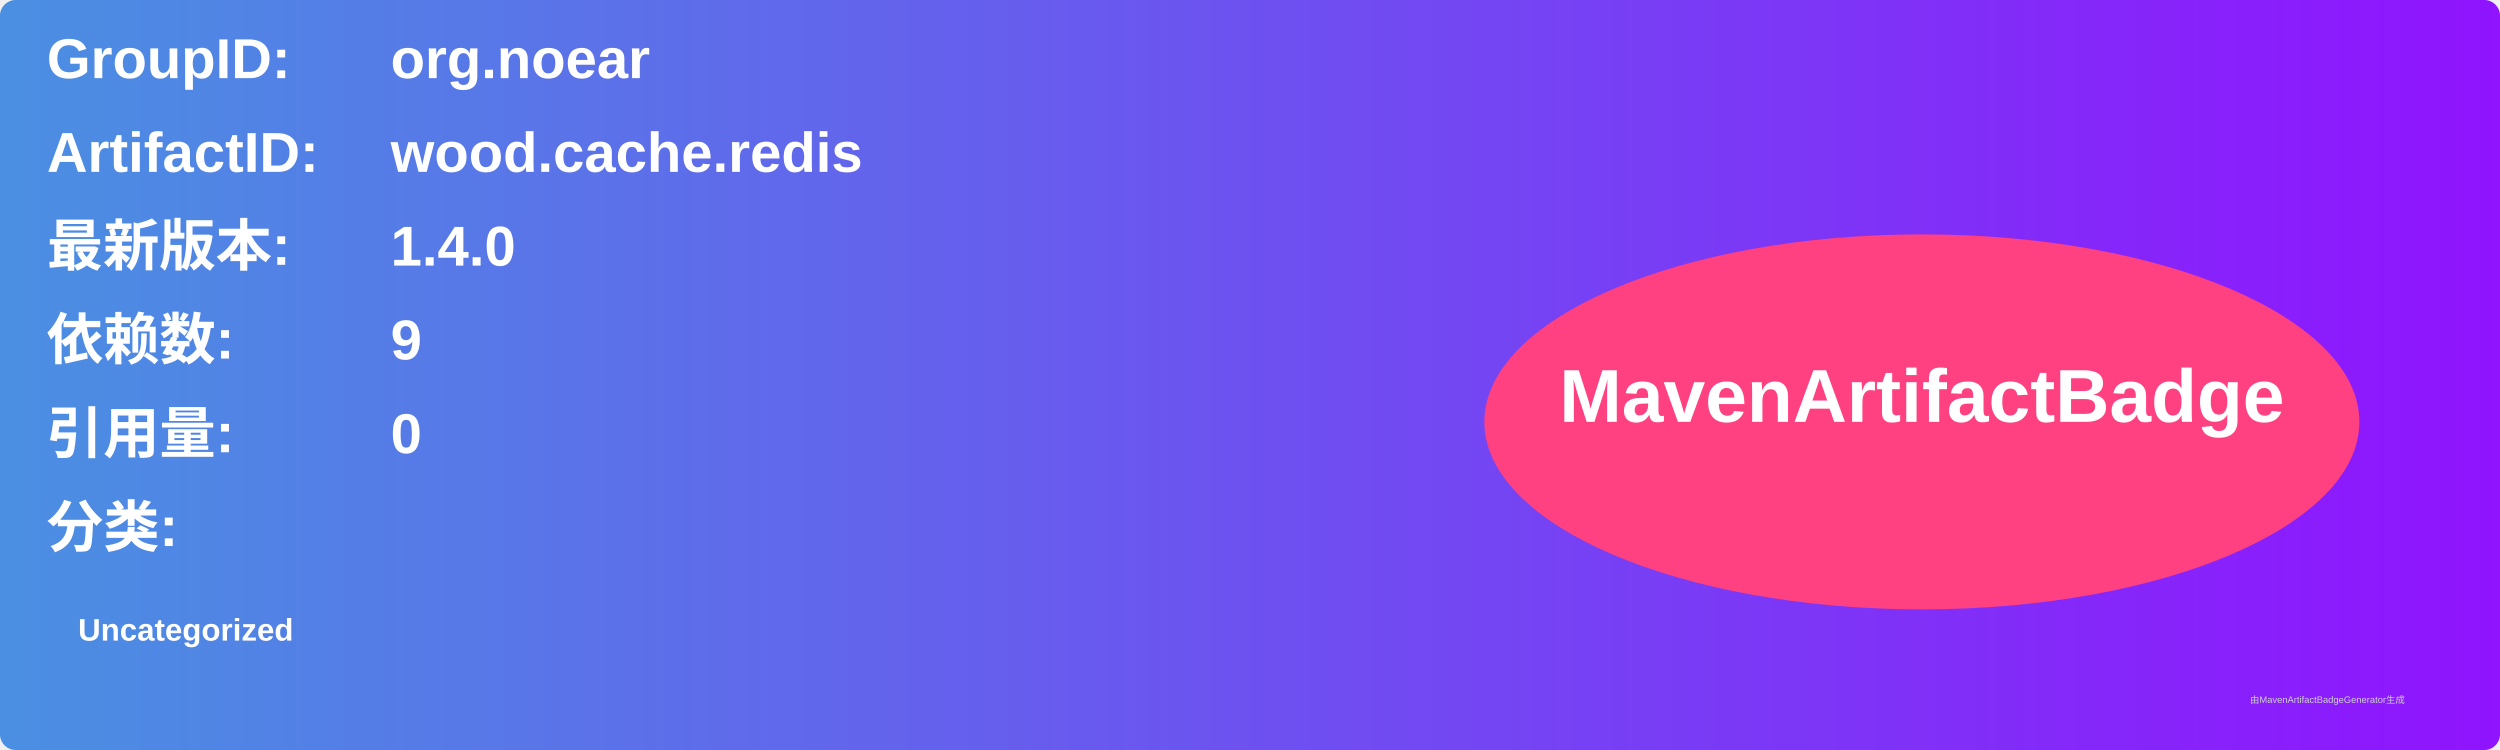
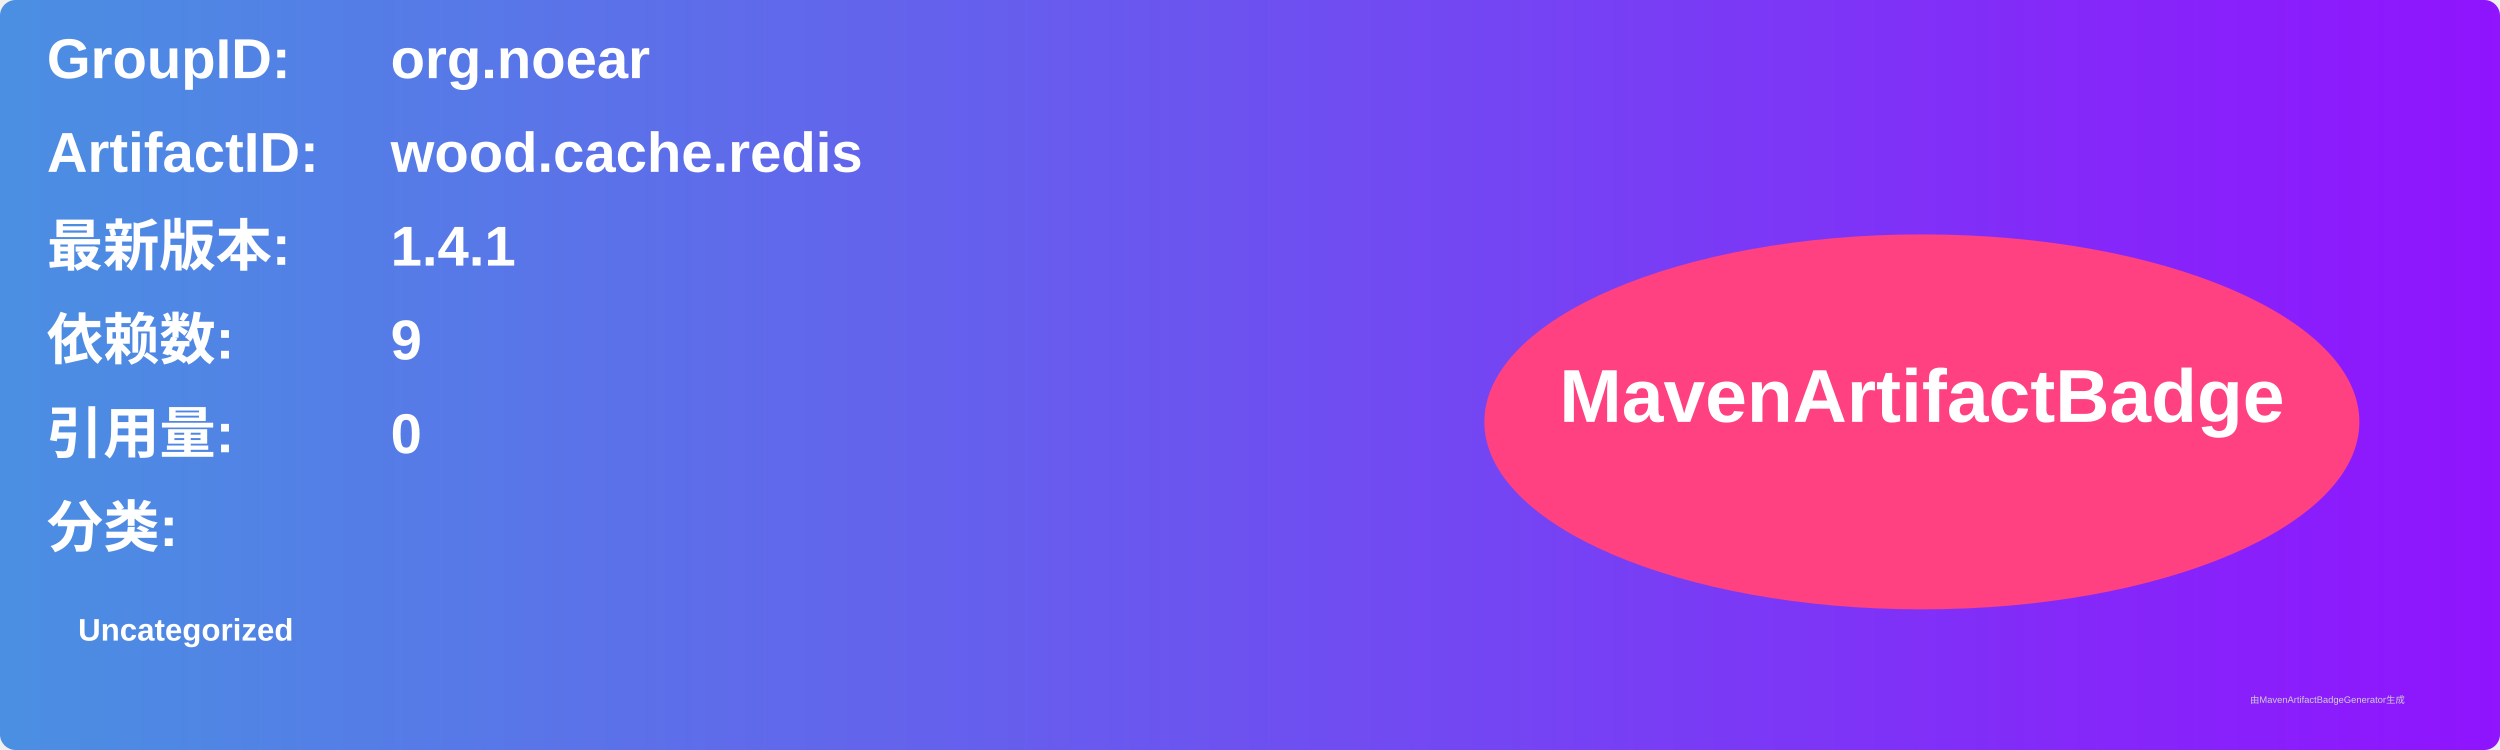
<svg xmlns="http://www.w3.org/2000/svg" width="800" height="240" viewBox="0 0 800 240">
  <linearGradient id="grad" x1="0%" y1="0%" x2="100%" y2="0%">
    <stop offset="0%" stop-color="#4a90e2" />
    <stop offset="100%" stop-color="#9013fe" />
  </linearGradient>
  <rect width="100%" height="100%" rx="5" ry="5" fill="url(#grad)" />
  <g transform="translate(15, 15)">
    <text x="0" y="10" font-family="Arial" font-size="18" fill="white" font-weight="bold" width="260">GroupID:</text>
    <text x="110" y="10" font-family="Arial" font-size="18" fill="white" font-weight="bold" width="460">org.noear</text>
    <text x="0" y="40" font-family="Arial" font-size="18" fill="white" font-weight="bold" width="260">ArtifactID:</text>
    <text x="110" y="40" font-family="Arial" font-size="18" fill="white" font-weight="bold" width="460">wood.cache.redis</text>
    <text x="0" y="70" font-family="Arial" font-size="18" fill="white" font-weight="bold">最新版本:</text>
    <text x="110" y="70" font-family="Arial" font-size="18" fill="white" font-weight="bold">
-       <tspan font-weight="bold">1.4.0</tspan>
+       <tspan font-weight="bold">1.4.1</tspan>
    </text>
    <text x="0" y="100" font-family="Arial" font-size="18" fill="white" font-weight="bold">依赖数: </text>
    <text x="110" y="100" font-family="Arial" font-size="18" fill="white">
      <tspan font-weight="bold">9</tspan>
    </text>
    <text x="0" y="130" font-family="Arial" font-size="18" fill="white" font-weight="bold">引用量: </text>
    <text x="110" y="130" font-family="Arial" font-size="18" fill="white">
      <tspan font-weight="bold">0</tspan>
    </text>
    <text x="0" y="160" font-family="Arial" font-size="18" fill="white" font-weight="bold">分类:</text>
    <text x="10" y="190" font-family="Arial" font-size="10" fill="white">
      <tspan font-weight="bold">Uncategorized</tspan>
    </text>
    <ellipse cx="600" cy="120" rx="140" ry="60" fill="#ff4081" />
    <text x="600" y="120" text-anchor="middle" font-family="Arial" font-size="24" fill="white" font-weight="bold">MavenArtifactBadge</text>
  </g>
  <text x="720" y="225" font-family="Arial" font-size="3" fill="#d0d0d0">由MavenArtifactBadgeGenerator生成</text>
</svg>
